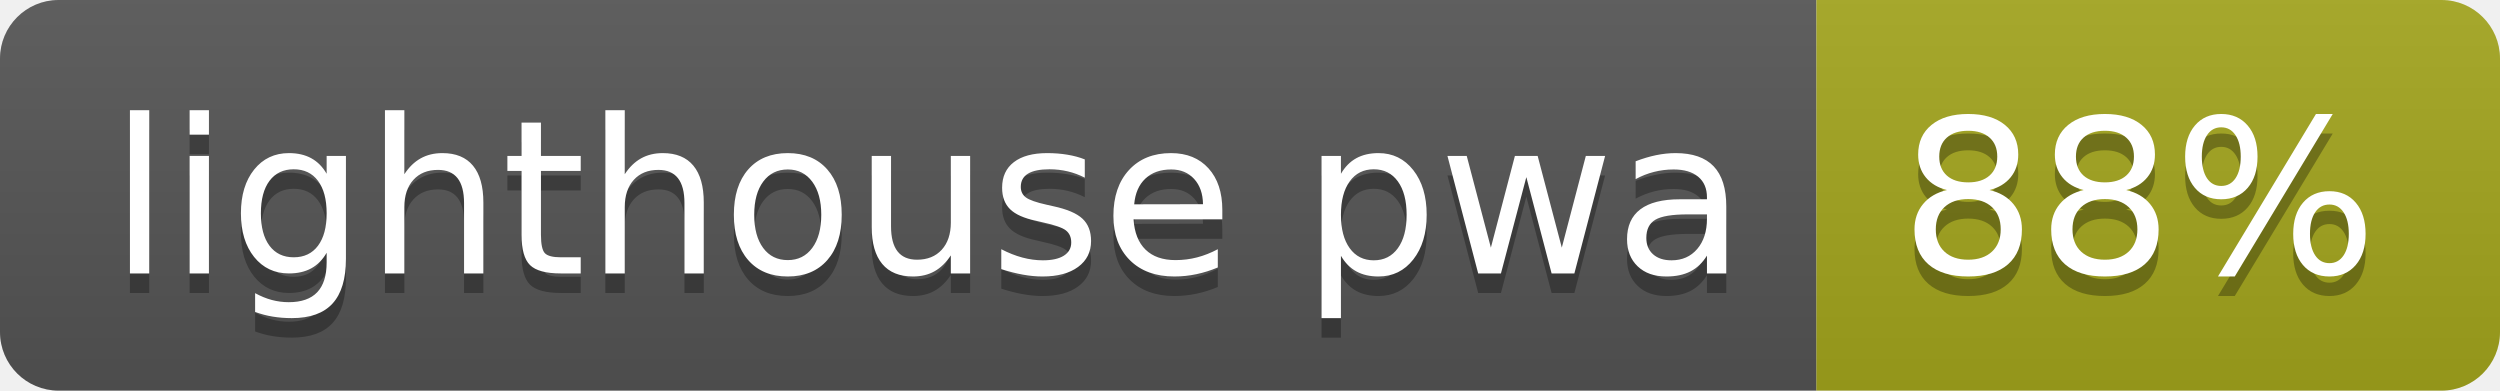
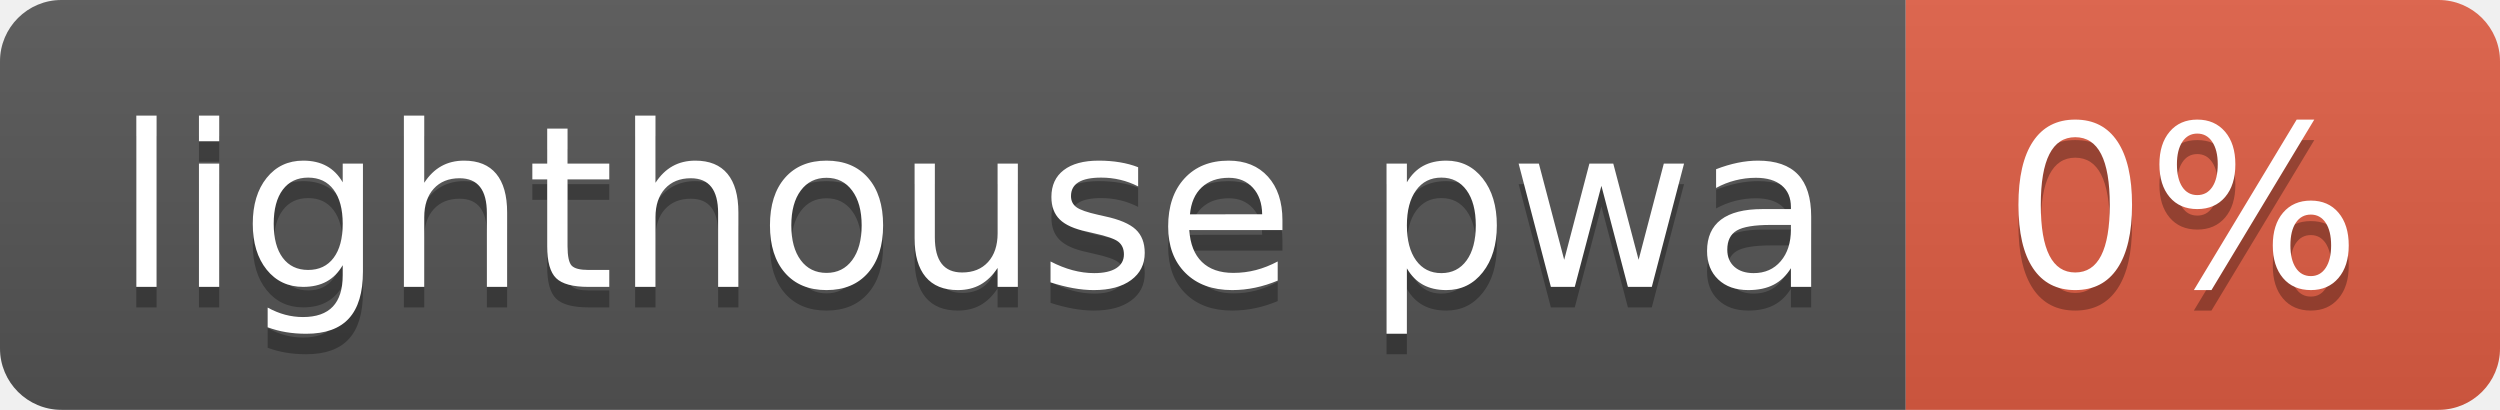
- <svg xmlns="http://www.w3.org/2000/svg" width="128" height="20" role="img" aria-label="lighthouse pwa: 88%">
+ <svg xmlns="http://www.w3.org/2000/svg" width="122" height="20" role="img" aria-label="lighthouse pwa: 0%">
  <linearGradient id="s" x2="0" y2="100%">
    <stop offset="0" stop-color="#bbb" stop-opacity=".1" />
    <stop offset="1" stop-opacity=".1" />
  </linearGradient>
  <clipPath id="r">
-     <rect width="128" height="20" rx="3" fill="#fff" />
+     <rect width="122" height="20" rx="3" fill="#fff" />
  </clipPath>
  <g clip-path="url(#r)">
    <rect width="93" height="20" fill="#555" />
-     <rect x="93" width="35" height="20" fill="#a4a61d" />
-     <rect width="128" height="20" fill="url(#s)" />
+     <rect x="93" width="29" height="20" fill="#e05d44" />
+     <rect width="122" height="20" fill="url(#s)" />
  </g>
  <g fill="#fff" text-anchor="middle" font-family="Verdana,Geneva,DejaVu Sans,sans-serif" text-rendering="geometricPrecision" font-size="110">
    <text aria-hidden="true" x="475" y="150" fill="#010101" fill-opacity=".3" transform="scale(.1)" textLength="830">lighthouse pwa</text>
    <text x="475" y="140" transform="scale(.1)" fill="#fff" textLength="830">lighthouse pwa</text>
-     <text aria-hidden="true" x="1095" y="150" fill="#010101" fill-opacity=".3" transform="scale(.1)" textLength="250">88%</text>
-     <text x="1095" y="140" transform="scale(.1)" fill="#fff" textLength="250">88%</text>
+     <text aria-hidden="true" x="1065" y="150" fill="#010101" fill-opacity=".3" transform="scale(.1)" textLength="190">0%</text>
+     <text x="1065" y="140" transform="scale(.1)" fill="#fff" textLength="190">0%</text>
  </g>
</svg>
